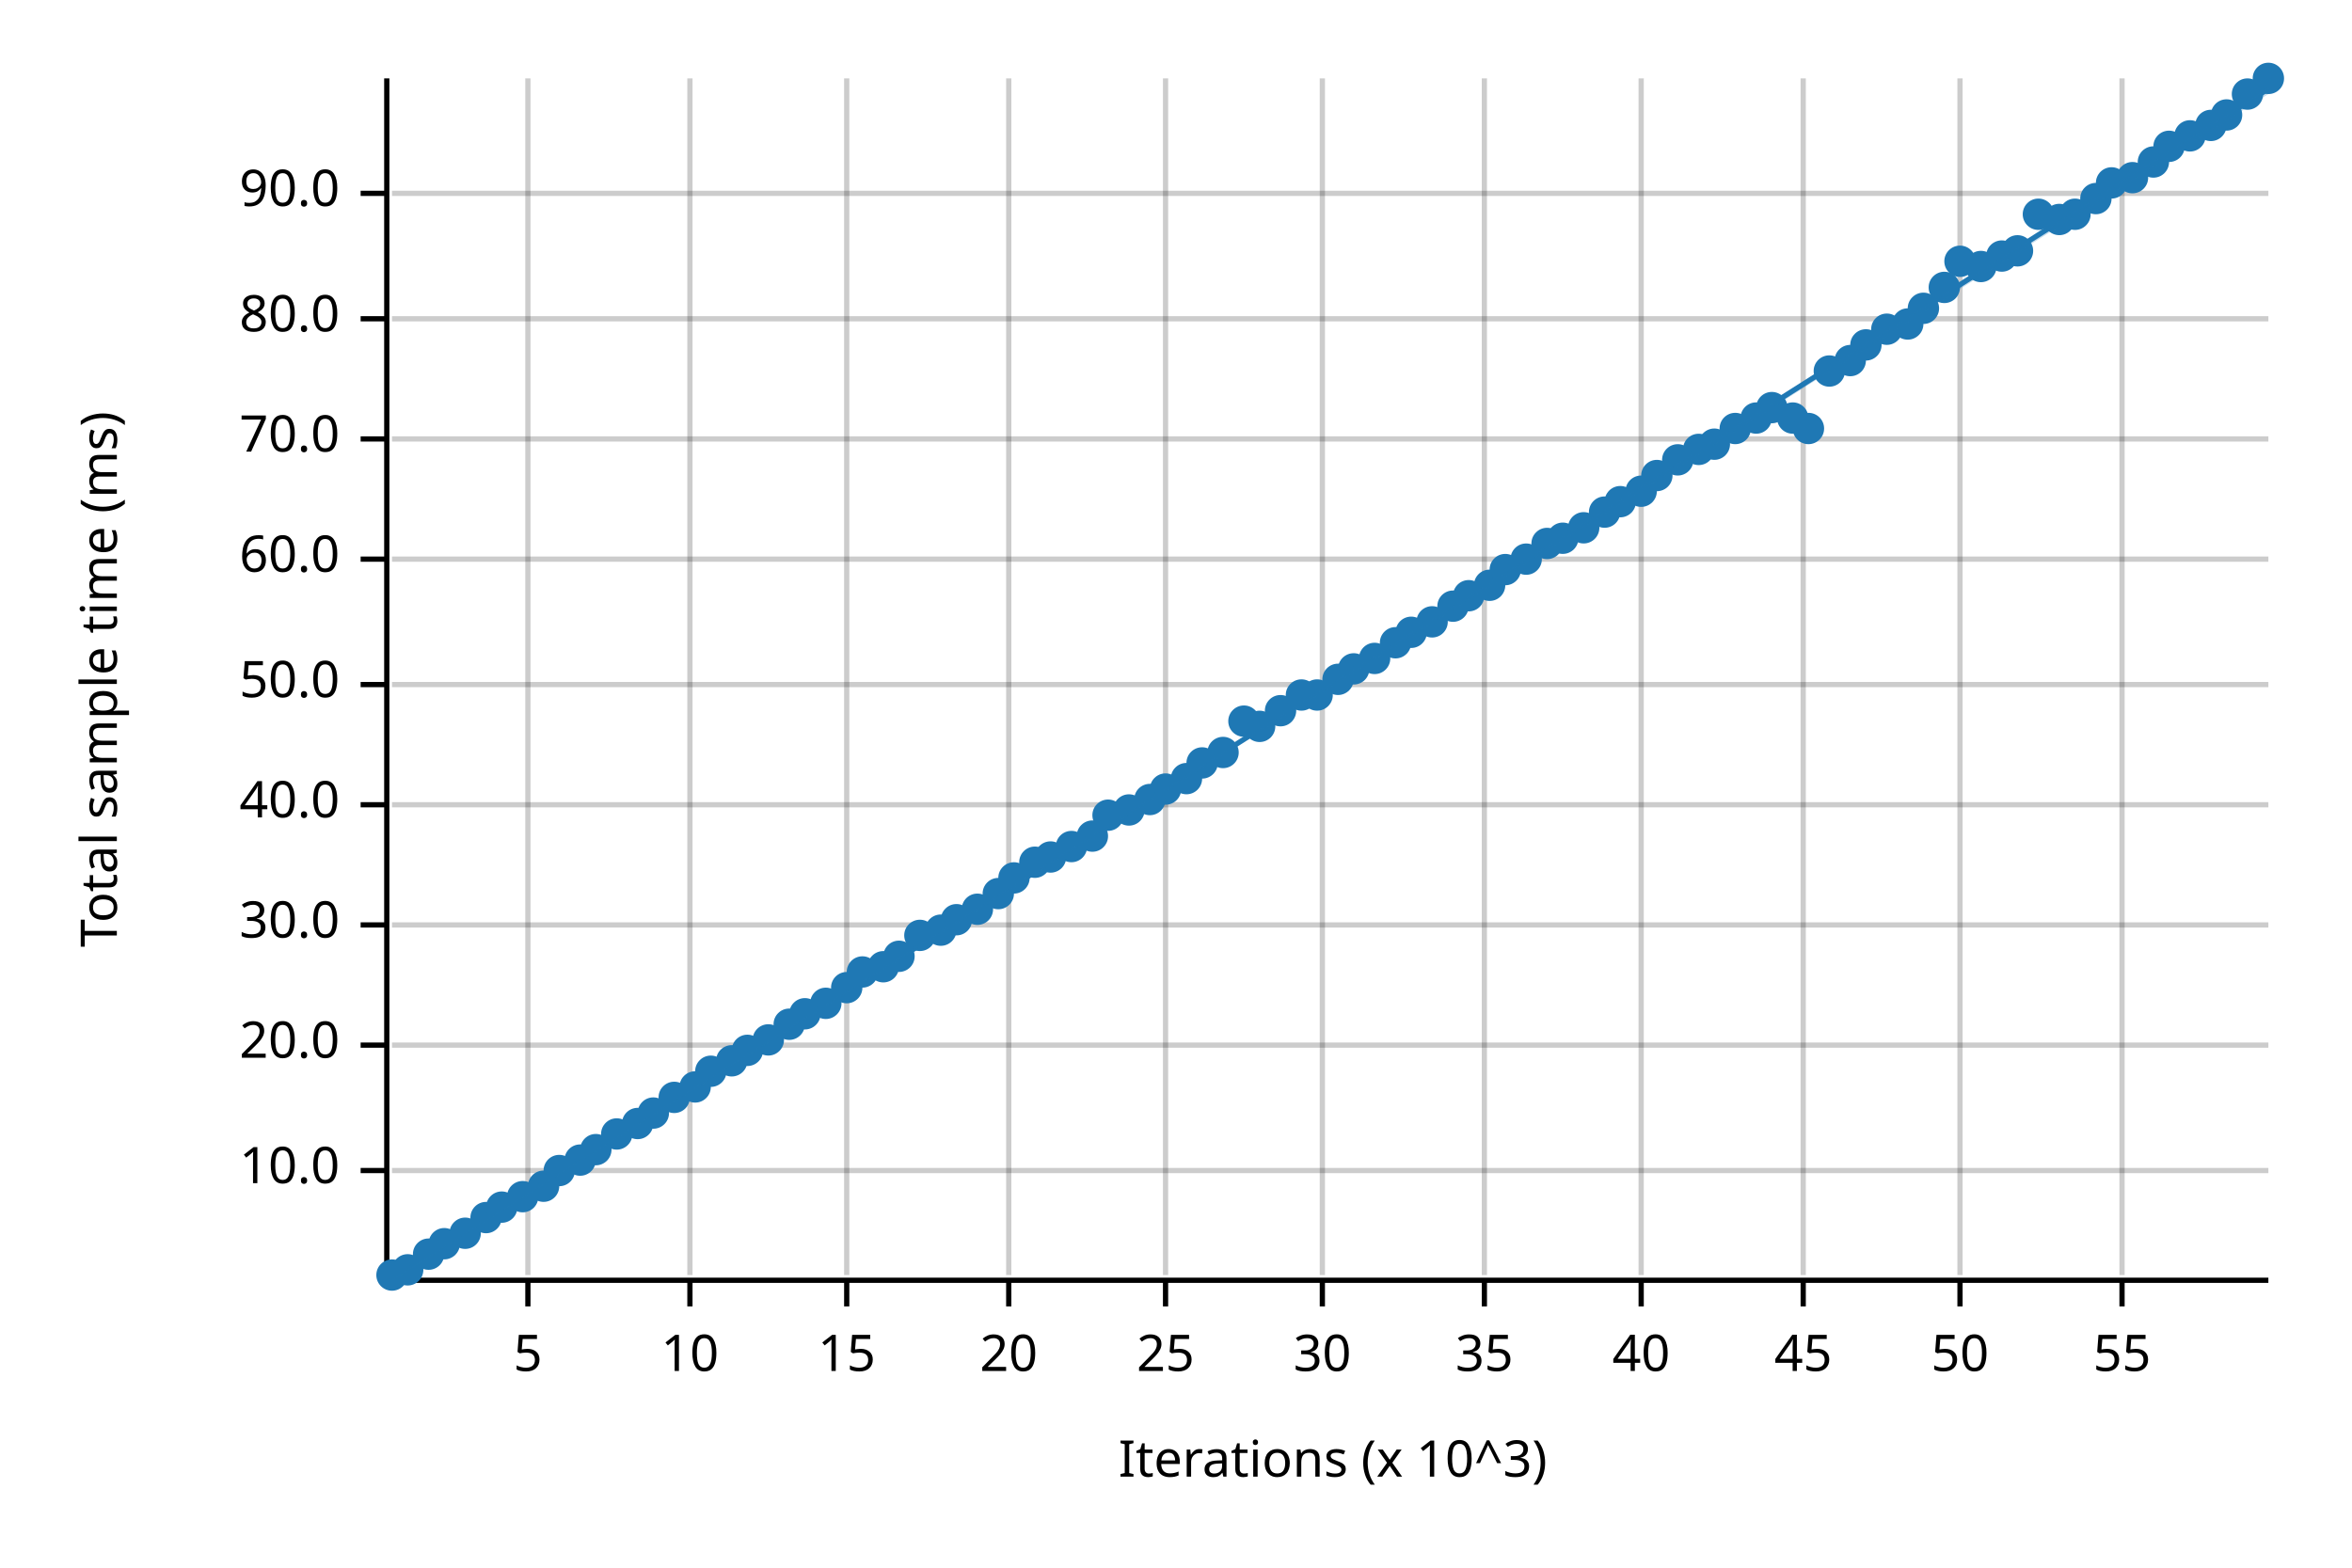
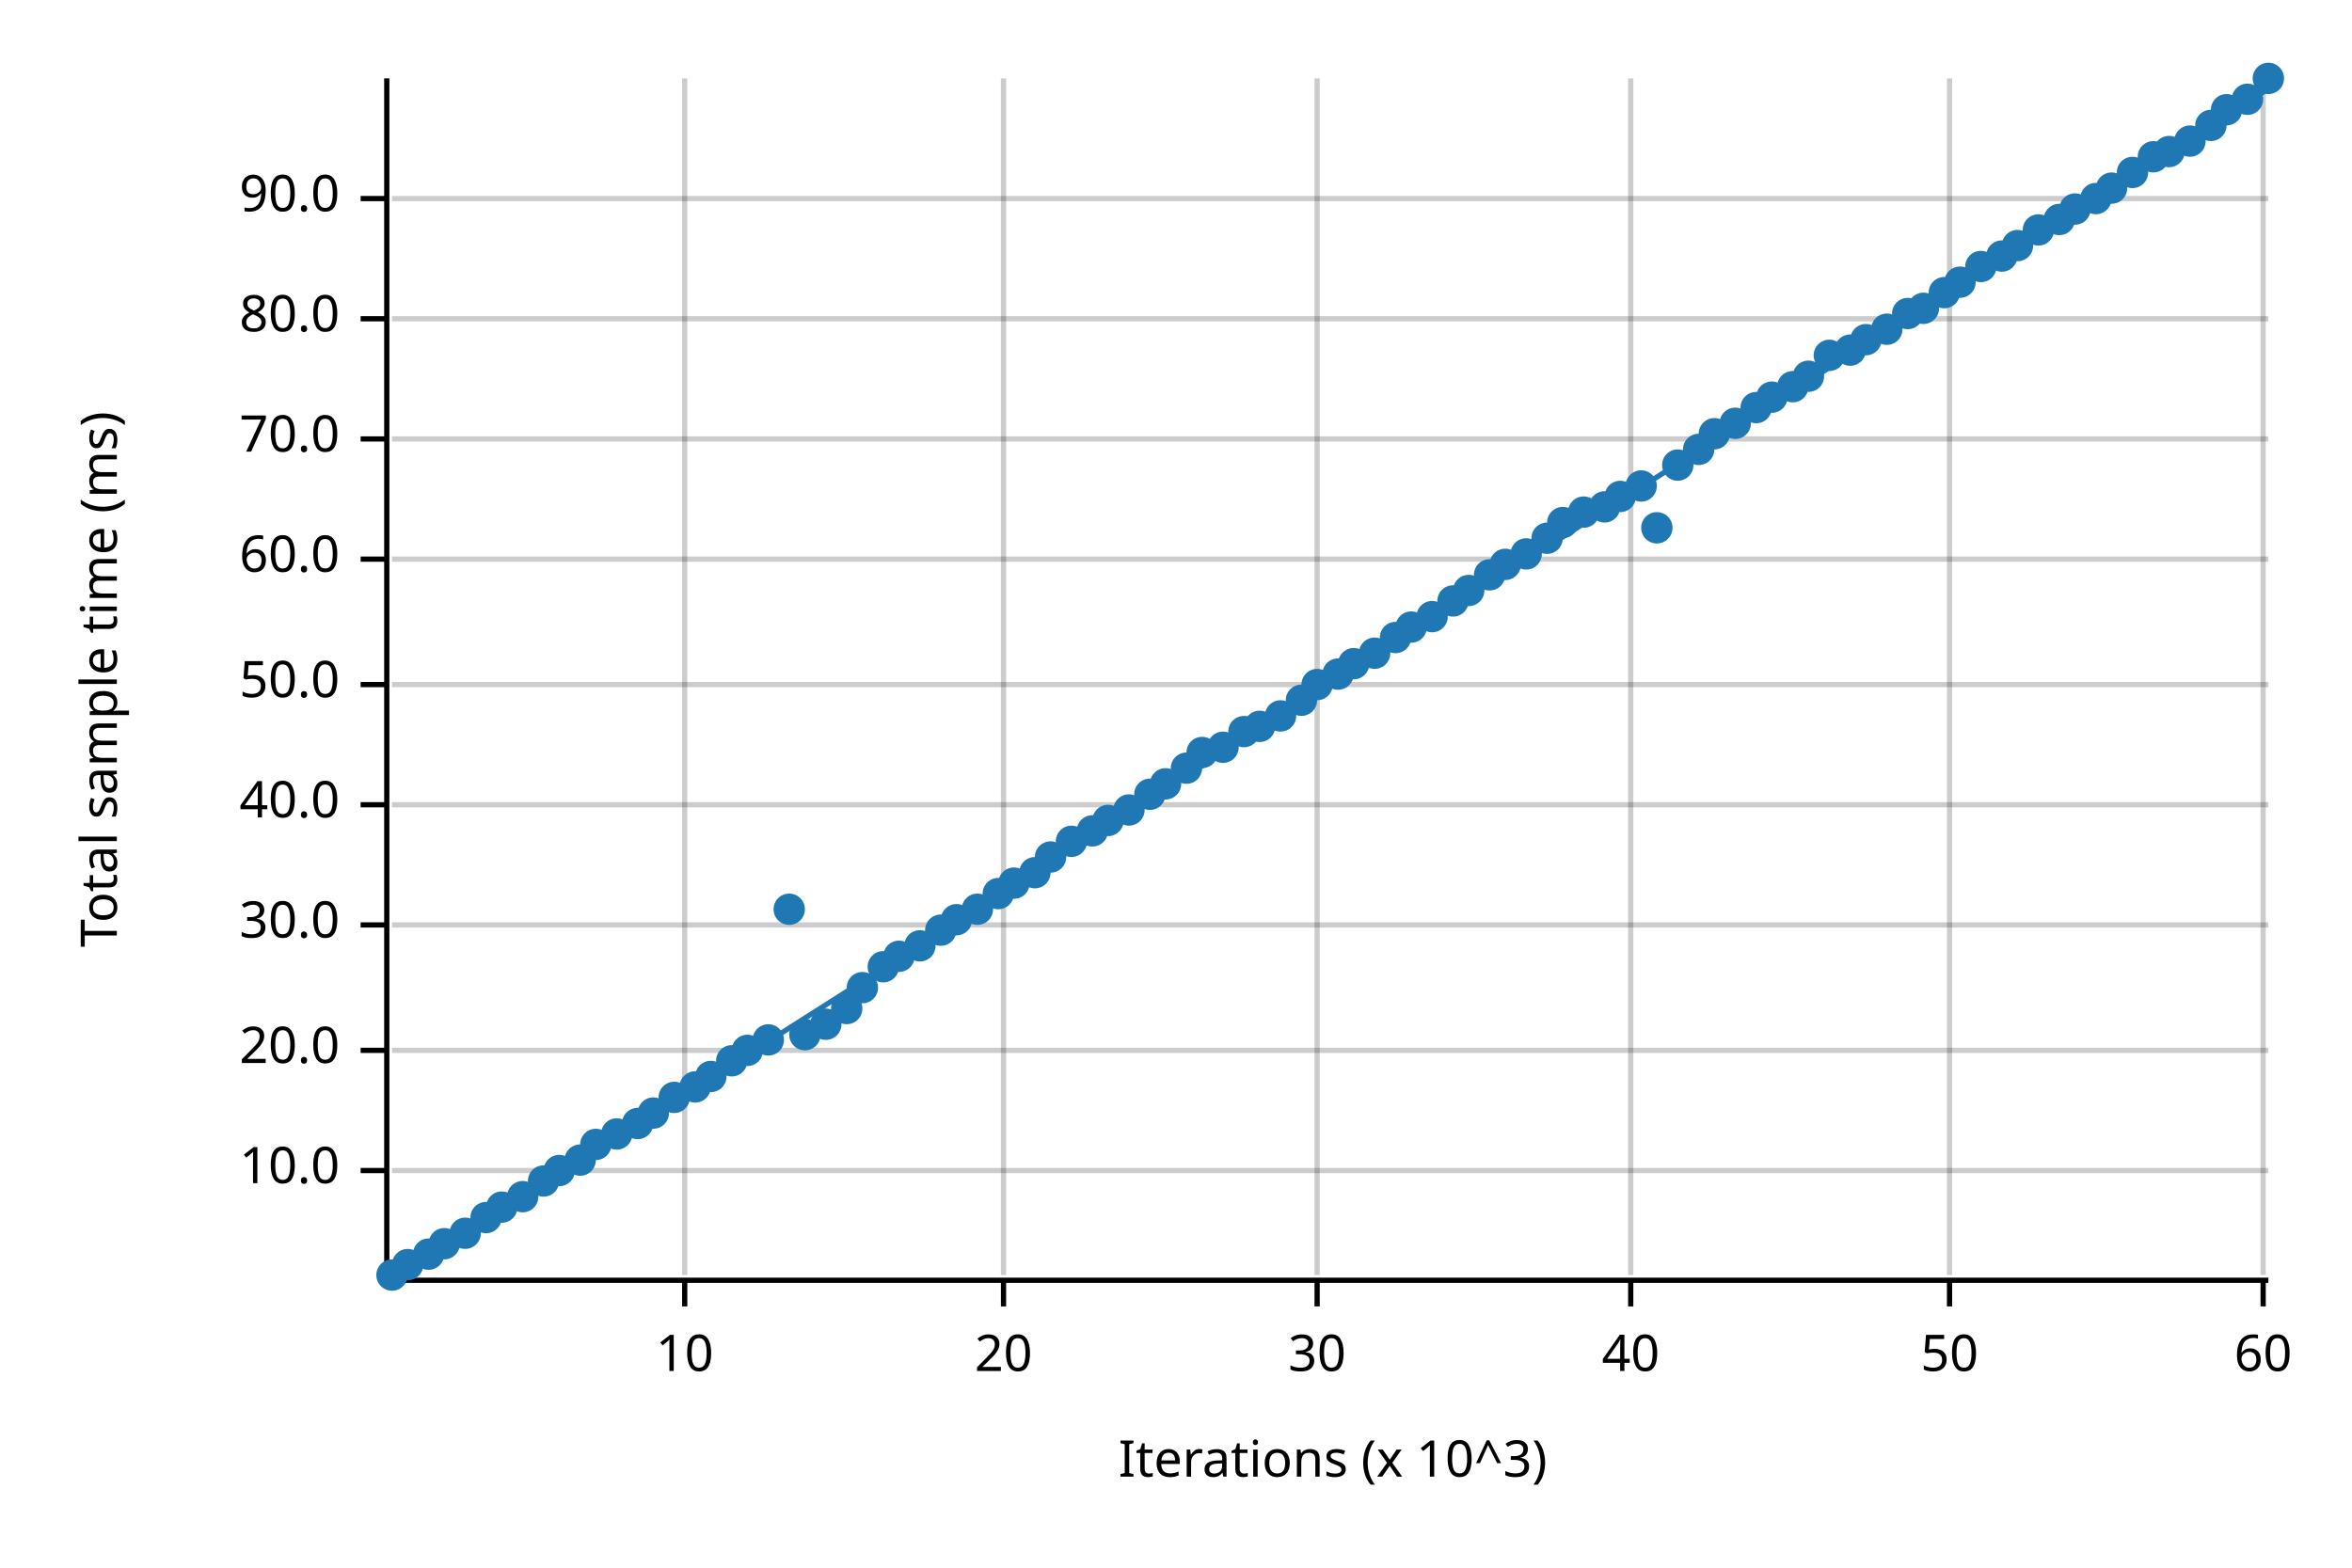
<svg xmlns="http://www.w3.org/2000/svg" width="450" height="300" viewBox="0 0 450 300">
  <text x="15" y="130" dy="0.76em" text-anchor="middle" font-family="sans-serif" font-size="9.677" opacity="1" fill="#000000" transform="rotate(270, 15, 130)">
Total sample time (ms)
</text>
  <text x="255" y="285" dy="-0.5ex" text-anchor="middle" font-family="sans-serif" font-size="9.677" opacity="1" fill="#000000">
Iterations (x 10^3)
</text>
-   <line opacity="0.2" stroke="#000000" stroke-width="1" x1="101" y1="244" x2="101" y2="15" />
-   <line opacity="0.2" stroke="#000000" stroke-width="1" x1="132" y1="244" x2="132" y2="15" />
-   <line opacity="0.2" stroke="#000000" stroke-width="1" x1="162" y1="244" x2="162" y2="15" />
-   <line opacity="0.2" stroke="#000000" stroke-width="1" x1="193" y1="244" x2="193" y2="15" />
-   <line opacity="0.2" stroke="#000000" stroke-width="1" x1="223" y1="244" x2="223" y2="15" />
-   <line opacity="0.2" stroke="#000000" stroke-width="1" x1="253" y1="244" x2="253" y2="15" />
-   <line opacity="0.2" stroke="#000000" stroke-width="1" x1="284" y1="244" x2="284" y2="15" />
-   <line opacity="0.2" stroke="#000000" stroke-width="1" x1="314" y1="244" x2="314" y2="15" />
-   <line opacity="0.2" stroke="#000000" stroke-width="1" x1="345" y1="244" x2="345" y2="15" />
-   <line opacity="0.2" stroke="#000000" stroke-width="1" x1="375" y1="244" x2="375" y2="15" />
-   <line opacity="0.2" stroke="#000000" stroke-width="1" x1="406" y1="244" x2="406" y2="15" />
+   <line opacity="0.2" stroke="#000000" stroke-width="1" x1="131" y1="244" x2="131" y2="15" />
+   <line opacity="0.2" stroke="#000000" stroke-width="1" x1="192" y1="244" x2="192" y2="15" />
+   <line opacity="0.2" stroke="#000000" stroke-width="1" x1="252" y1="244" x2="252" y2="15" />
+   <line opacity="0.2" stroke="#000000" stroke-width="1" x1="312" y1="244" x2="312" y2="15" />
+   <line opacity="0.2" stroke="#000000" stroke-width="1" x1="373" y1="244" x2="373" y2="15" />
+   <line opacity="0.2" stroke="#000000" stroke-width="1" x1="433" y1="244" x2="433" y2="15" />
  <line opacity="0.2" stroke="#000000" stroke-width="1" x1="75" y1="224" x2="434" y2="224" />
-   <line opacity="0.2" stroke="#000000" stroke-width="1" x1="75" y1="200" x2="434" y2="200" />
+   <line opacity="0.2" stroke="#000000" stroke-width="1" x1="75" y1="201" x2="434" y2="201" />
  <line opacity="0.2" stroke="#000000" stroke-width="1" x1="75" y1="177" x2="434" y2="177" />
  <line opacity="0.2" stroke="#000000" stroke-width="1" x1="75" y1="154" x2="434" y2="154" />
  <line opacity="0.2" stroke="#000000" stroke-width="1" x1="75" y1="131" x2="434" y2="131" />
  <line opacity="0.2" stroke="#000000" stroke-width="1" x1="75" y1="107" x2="434" y2="107" />
  <line opacity="0.2" stroke="#000000" stroke-width="1" x1="75" y1="84" x2="434" y2="84" />
  <line opacity="0.2" stroke="#000000" stroke-width="1" x1="75" y1="61" x2="434" y2="61" />
-   <line opacity="0.2" stroke="#000000" stroke-width="1" x1="75" y1="37" x2="434" y2="37" />
+   <line opacity="0.2" stroke="#000000" stroke-width="1" x1="75" y1="38" x2="434" y2="38" />
  <polyline fill="none" opacity="1" stroke="#000000" stroke-width="1" points="74,15 74,244 " />
  <text x="65" y="224" dy="0.5ex" text-anchor="end" font-family="sans-serif" font-size="9.677" opacity="1" fill="#000000">
10.0
</text>
  <polyline fill="none" opacity="1" stroke="#000000" stroke-width="1" points="69,224 74,224 " />
-   <text x="65" y="200" dy="0.5ex" text-anchor="end" font-family="sans-serif" font-size="9.677" opacity="1" fill="#000000">
+   <text x="65" y="201" dy="0.5ex" text-anchor="end" font-family="sans-serif" font-size="9.677" opacity="1" fill="#000000">
20.0
</text>
-   <polyline fill="none" opacity="1" stroke="#000000" stroke-width="1" points="69,200 74,200 " />
+   <polyline fill="none" opacity="1" stroke="#000000" stroke-width="1" points="69,201 74,201 " />
  <text x="65" y="177" dy="0.5ex" text-anchor="end" font-family="sans-serif" font-size="9.677" opacity="1" fill="#000000">
30.0
</text>
  <polyline fill="none" opacity="1" stroke="#000000" stroke-width="1" points="69,177 74,177 " />
  <text x="65" y="154" dy="0.5ex" text-anchor="end" font-family="sans-serif" font-size="9.677" opacity="1" fill="#000000">
40.0
</text>
  <polyline fill="none" opacity="1" stroke="#000000" stroke-width="1" points="69,154 74,154 " />
  <text x="65" y="131" dy="0.5ex" text-anchor="end" font-family="sans-serif" font-size="9.677" opacity="1" fill="#000000">
50.0
</text>
  <polyline fill="none" opacity="1" stroke="#000000" stroke-width="1" points="69,131 74,131 " />
  <text x="65" y="107" dy="0.5ex" text-anchor="end" font-family="sans-serif" font-size="9.677" opacity="1" fill="#000000">
60.0
</text>
  <polyline fill="none" opacity="1" stroke="#000000" stroke-width="1" points="69,107 74,107 " />
  <text x="65" y="84" dy="0.5ex" text-anchor="end" font-family="sans-serif" font-size="9.677" opacity="1" fill="#000000">
70.0
</text>
  <polyline fill="none" opacity="1" stroke="#000000" stroke-width="1" points="69,84 74,84 " />
  <text x="65" y="61" dy="0.5ex" text-anchor="end" font-family="sans-serif" font-size="9.677" opacity="1" fill="#000000">
80.0
</text>
  <polyline fill="none" opacity="1" stroke="#000000" stroke-width="1" points="69,61 74,61 " />
-   <text x="65" y="37" dy="0.5ex" text-anchor="end" font-family="sans-serif" font-size="9.677" opacity="1" fill="#000000">
+   <text x="65" y="38" dy="0.5ex" text-anchor="end" font-family="sans-serif" font-size="9.677" opacity="1" fill="#000000">
90.0
</text>
-   <polyline fill="none" opacity="1" stroke="#000000" stroke-width="1" points="69,37 74,37 " />
+   <polyline fill="none" opacity="1" stroke="#000000" stroke-width="1" points="69,38 74,38 " />
  <polyline fill="none" opacity="1" stroke="#000000" stroke-width="1" points="75,245 434,245 " />
-   <text x="101" y="255" dy="0.76em" text-anchor="middle" font-family="sans-serif" font-size="9.677" opacity="1" fill="#000000">
- 5
- </text>
-   <polyline fill="none" opacity="1" stroke="#000000" stroke-width="1" points="101,245 101,250 " />
-   <text x="132" y="255" dy="0.76em" text-anchor="middle" font-family="sans-serif" font-size="9.677" opacity="1" fill="#000000">
+   <text x="131" y="255" dy="0.76em" text-anchor="middle" font-family="sans-serif" font-size="9.677" opacity="1" fill="#000000">
10
</text>
-   <polyline fill="none" opacity="1" stroke="#000000" stroke-width="1" points="132,245 132,250 " />
-   <text x="162" y="255" dy="0.76em" text-anchor="middle" font-family="sans-serif" font-size="9.677" opacity="1" fill="#000000">
- 15
- </text>
-   <polyline fill="none" opacity="1" stroke="#000000" stroke-width="1" points="162,245 162,250 " />
-   <text x="193" y="255" dy="0.76em" text-anchor="middle" font-family="sans-serif" font-size="9.677" opacity="1" fill="#000000">
+   <polyline fill="none" opacity="1" stroke="#000000" stroke-width="1" points="131,245 131,250 " />
+   <text x="192" y="255" dy="0.76em" text-anchor="middle" font-family="sans-serif" font-size="9.677" opacity="1" fill="#000000">
20
</text>
-   <polyline fill="none" opacity="1" stroke="#000000" stroke-width="1" points="193,245 193,250 " />
-   <text x="223" y="255" dy="0.76em" text-anchor="middle" font-family="sans-serif" font-size="9.677" opacity="1" fill="#000000">
- 25
- </text>
-   <polyline fill="none" opacity="1" stroke="#000000" stroke-width="1" points="223,245 223,250 " />
-   <text x="253" y="255" dy="0.76em" text-anchor="middle" font-family="sans-serif" font-size="9.677" opacity="1" fill="#000000">
+   <polyline fill="none" opacity="1" stroke="#000000" stroke-width="1" points="192,245 192,250 " />
+   <text x="252" y="255" dy="0.76em" text-anchor="middle" font-family="sans-serif" font-size="9.677" opacity="1" fill="#000000">
30
</text>
-   <polyline fill="none" opacity="1" stroke="#000000" stroke-width="1" points="253,245 253,250 " />
-   <text x="284" y="255" dy="0.76em" text-anchor="middle" font-family="sans-serif" font-size="9.677" opacity="1" fill="#000000">
- 35
- </text>
-   <polyline fill="none" opacity="1" stroke="#000000" stroke-width="1" points="284,245 284,250 " />
-   <text x="314" y="255" dy="0.76em" text-anchor="middle" font-family="sans-serif" font-size="9.677" opacity="1" fill="#000000">
+   <polyline fill="none" opacity="1" stroke="#000000" stroke-width="1" points="252,245 252,250 " />
+   <text x="312" y="255" dy="0.76em" text-anchor="middle" font-family="sans-serif" font-size="9.677" opacity="1" fill="#000000">
40
</text>
-   <polyline fill="none" opacity="1" stroke="#000000" stroke-width="1" points="314,245 314,250 " />
-   <text x="345" y="255" dy="0.76em" text-anchor="middle" font-family="sans-serif" font-size="9.677" opacity="1" fill="#000000">
- 45
- </text>
-   <polyline fill="none" opacity="1" stroke="#000000" stroke-width="1" points="345,245 345,250 " />
-   <text x="375" y="255" dy="0.76em" text-anchor="middle" font-family="sans-serif" font-size="9.677" opacity="1" fill="#000000">
+   <polyline fill="none" opacity="1" stroke="#000000" stroke-width="1" points="312,245 312,250 " />
+   <text x="373" y="255" dy="0.76em" text-anchor="middle" font-family="sans-serif" font-size="9.677" opacity="1" fill="#000000">
50
</text>
-   <polyline fill="none" opacity="1" stroke="#000000" stroke-width="1" points="375,245 375,250 " />
-   <text x="406" y="255" dy="0.76em" text-anchor="middle" font-family="sans-serif" font-size="9.677" opacity="1" fill="#000000">
- 55
+   <polyline fill="none" opacity="1" stroke="#000000" stroke-width="1" points="373,245 373,250 " />
+   <text x="433" y="255" dy="0.76em" text-anchor="middle" font-family="sans-serif" font-size="9.677" opacity="1" fill="#000000">
+ 60
</text>
-   <polyline fill="none" opacity="1" stroke="#000000" stroke-width="1" points="406,245 406,250 " />
+   <polyline fill="none" opacity="1" stroke="#000000" stroke-width="1" points="433,245 433,250 " />
  <circle cx="75" cy="244" r="3" opacity="1" fill="#1F78B4" stroke="none" stroke-width="1" />
-   <circle cx="78" cy="243" r="3" opacity="1" fill="#1F78B4" stroke="none" stroke-width="1" />
+   <circle cx="78" cy="242" r="3" opacity="1" fill="#1F78B4" stroke="none" stroke-width="1" />
  <circle cx="82" cy="240" r="3" opacity="1" fill="#1F78B4" stroke="none" stroke-width="1" />
  <circle cx="85" cy="238" r="3" opacity="1" fill="#1F78B4" stroke="none" stroke-width="1" />
  <circle cx="89" cy="236" r="3" opacity="1" fill="#1F78B4" stroke="none" stroke-width="1" />
  <circle cx="93" cy="233" r="3" opacity="1" fill="#1F78B4" stroke="none" stroke-width="1" />
  <circle cx="96" cy="231" r="3" opacity="1" fill="#1F78B4" stroke="none" stroke-width="1" />
  <circle cx="100" cy="229" r="3" opacity="1" fill="#1F78B4" stroke="none" stroke-width="1" />
-   <circle cx="104" cy="227" r="3" opacity="1" fill="#1F78B4" stroke="none" stroke-width="1" />
+   <circle cx="104" cy="226" r="3" opacity="1" fill="#1F78B4" stroke="none" stroke-width="1" />
  <circle cx="107" cy="224" r="3" opacity="1" fill="#1F78B4" stroke="none" stroke-width="1" />
  <circle cx="111" cy="222" r="3" opacity="1" fill="#1F78B4" stroke="none" stroke-width="1" />
-   <circle cx="114" cy="220" r="3" opacity="1" fill="#1F78B4" stroke="none" stroke-width="1" />
+   <circle cx="114" cy="219" r="3" opacity="1" fill="#1F78B4" stroke="none" stroke-width="1" />
  <circle cx="118" cy="217" r="3" opacity="1" fill="#1F78B4" stroke="none" stroke-width="1" />
  <circle cx="122" cy="215" r="3" opacity="1" fill="#1F78B4" stroke="none" stroke-width="1" />
  <circle cx="125" cy="213" r="3" opacity="1" fill="#1F78B4" stroke="none" stroke-width="1" />
  <circle cx="129" cy="210" r="3" opacity="1" fill="#1F78B4" stroke="none" stroke-width="1" />
  <circle cx="133" cy="208" r="3" opacity="1" fill="#1F78B4" stroke="none" stroke-width="1" />
-   <circle cx="136" cy="205" r="3" opacity="1" fill="#1F78B4" stroke="none" stroke-width="1" />
+   <circle cx="136" cy="206" r="3" opacity="1" fill="#1F78B4" stroke="none" stroke-width="1" />
  <circle cx="140" cy="203" r="3" opacity="1" fill="#1F78B4" stroke="none" stroke-width="1" />
  <circle cx="143" cy="201" r="3" opacity="1" fill="#1F78B4" stroke="none" stroke-width="1" />
  <circle cx="147" cy="199" r="3" opacity="1" fill="#1F78B4" stroke="none" stroke-width="1" />
-   <circle cx="151" cy="196" r="3" opacity="1" fill="#1F78B4" stroke="none" stroke-width="1" />
-   <circle cx="154" cy="194" r="3" opacity="1" fill="#1F78B4" stroke="none" stroke-width="1" />
-   <circle cx="158" cy="192" r="3" opacity="1" fill="#1F78B4" stroke="none" stroke-width="1" />
-   <circle cx="162" cy="189" r="3" opacity="1" fill="#1F78B4" stroke="none" stroke-width="1" />
-   <circle cx="165" cy="186" r="3" opacity="1" fill="#1F78B4" stroke="none" stroke-width="1" />
+   <circle cx="151" cy="174" r="3" opacity="1" fill="#1F78B4" stroke="none" stroke-width="1" />
+   <circle cx="154" cy="198" r="3" opacity="1" fill="#1F78B4" stroke="none" stroke-width="1" />
+   <circle cx="158" cy="196" r="3" opacity="1" fill="#1F78B4" stroke="none" stroke-width="1" />
+   <circle cx="162" cy="193" r="3" opacity="1" fill="#1F78B4" stroke="none" stroke-width="1" />
+   <circle cx="165" cy="189" r="3" opacity="1" fill="#1F78B4" stroke="none" stroke-width="1" />
  <circle cx="169" cy="185" r="3" opacity="1" fill="#1F78B4" stroke="none" stroke-width="1" />
  <circle cx="172" cy="183" r="3" opacity="1" fill="#1F78B4" stroke="none" stroke-width="1" />
-   <circle cx="176" cy="179" r="3" opacity="1" fill="#1F78B4" stroke="none" stroke-width="1" />
+   <circle cx="176" cy="181" r="3" opacity="1" fill="#1F78B4" stroke="none" stroke-width="1" />
  <circle cx="180" cy="178" r="3" opacity="1" fill="#1F78B4" stroke="none" stroke-width="1" />
  <circle cx="183" cy="176" r="3" opacity="1" fill="#1F78B4" stroke="none" stroke-width="1" />
  <circle cx="187" cy="174" r="3" opacity="1" fill="#1F78B4" stroke="none" stroke-width="1" />
  <circle cx="191" cy="171" r="3" opacity="1" fill="#1F78B4" stroke="none" stroke-width="1" />
-   <circle cx="194" cy="168" r="3" opacity="1" fill="#1F78B4" stroke="none" stroke-width="1" />
-   <circle cx="198" cy="165" r="3" opacity="1" fill="#1F78B4" stroke="none" stroke-width="1" />
+   <circle cx="194" cy="169" r="3" opacity="1" fill="#1F78B4" stroke="none" stroke-width="1" />
+   <circle cx="198" cy="167" r="3" opacity="1" fill="#1F78B4" stroke="none" stroke-width="1" />
  <circle cx="201" cy="164" r="3" opacity="1" fill="#1F78B4" stroke="none" stroke-width="1" />
-   <circle cx="205" cy="162" r="3" opacity="1" fill="#1F78B4" stroke="none" stroke-width="1" />
-   <circle cx="209" cy="160" r="3" opacity="1" fill="#1F78B4" stroke="none" stroke-width="1" />
-   <circle cx="212" cy="156" r="3" opacity="1" fill="#1F78B4" stroke="none" stroke-width="1" />
+   <circle cx="205" cy="161" r="3" opacity="1" fill="#1F78B4" stroke="none" stroke-width="1" />
+   <circle cx="209" cy="159" r="3" opacity="1" fill="#1F78B4" stroke="none" stroke-width="1" />
+   <circle cx="212" cy="157" r="3" opacity="1" fill="#1F78B4" stroke="none" stroke-width="1" />
  <circle cx="216" cy="155" r="3" opacity="1" fill="#1F78B4" stroke="none" stroke-width="1" />
-   <circle cx="220" cy="153" r="3" opacity="1" fill="#1F78B4" stroke="none" stroke-width="1" />
-   <circle cx="223" cy="151" r="3" opacity="1" fill="#1F78B4" stroke="none" stroke-width="1" />
-   <circle cx="227" cy="149" r="3" opacity="1" fill="#1F78B4" stroke="none" stroke-width="1" />
-   <circle cx="230" cy="146" r="3" opacity="1" fill="#1F78B4" stroke="none" stroke-width="1" />
-   <circle cx="234" cy="144" r="3" opacity="1" fill="#1F78B4" stroke="none" stroke-width="1" />
-   <circle cx="238" cy="138" r="3" opacity="1" fill="#1F78B4" stroke="none" stroke-width="1" />
+   <circle cx="220" cy="152" r="3" opacity="1" fill="#1F78B4" stroke="none" stroke-width="1" />
+   <circle cx="223" cy="150" r="3" opacity="1" fill="#1F78B4" stroke="none" stroke-width="1" />
+   <circle cx="227" cy="147" r="3" opacity="1" fill="#1F78B4" stroke="none" stroke-width="1" />
+   <circle cx="230" cy="144" r="3" opacity="1" fill="#1F78B4" stroke="none" stroke-width="1" />
+   <circle cx="234" cy="143" r="3" opacity="1" fill="#1F78B4" stroke="none" stroke-width="1" />
+   <circle cx="238" cy="140" r="3" opacity="1" fill="#1F78B4" stroke="none" stroke-width="1" />
  <circle cx="241" cy="139" r="3" opacity="1" fill="#1F78B4" stroke="none" stroke-width="1" />
-   <circle cx="245" cy="136" r="3" opacity="1" fill="#1F78B4" stroke="none" stroke-width="1" />
-   <circle cx="249" cy="133" r="3" opacity="1" fill="#1F78B4" stroke="none" stroke-width="1" />
-   <circle cx="252" cy="133" r="3" opacity="1" fill="#1F78B4" stroke="none" stroke-width="1" />
-   <circle cx="256" cy="130" r="3" opacity="1" fill="#1F78B4" stroke="none" stroke-width="1" />
-   <circle cx="259" cy="128" r="3" opacity="1" fill="#1F78B4" stroke="none" stroke-width="1" />
-   <circle cx="263" cy="126" r="3" opacity="1" fill="#1F78B4" stroke="none" stroke-width="1" />
-   <circle cx="267" cy="123" r="3" opacity="1" fill="#1F78B4" stroke="none" stroke-width="1" />
-   <circle cx="270" cy="121" r="3" opacity="1" fill="#1F78B4" stroke="none" stroke-width="1" />
-   <circle cx="274" cy="119" r="3" opacity="1" fill="#1F78B4" stroke="none" stroke-width="1" />
-   <circle cx="278" cy="116" r="3" opacity="1" fill="#1F78B4" stroke="none" stroke-width="1" />
-   <circle cx="281" cy="114" r="3" opacity="1" fill="#1F78B4" stroke="none" stroke-width="1" />
-   <circle cx="285" cy="112" r="3" opacity="1" fill="#1F78B4" stroke="none" stroke-width="1" />
-   <circle cx="288" cy="109" r="3" opacity="1" fill="#1F78B4" stroke="none" stroke-width="1" />
-   <circle cx="292" cy="107" r="3" opacity="1" fill="#1F78B4" stroke="none" stroke-width="1" />
-   <circle cx="296" cy="104" r="3" opacity="1" fill="#1F78B4" stroke="none" stroke-width="1" />
-   <circle cx="299" cy="103" r="3" opacity="1" fill="#1F78B4" stroke="none" stroke-width="1" />
-   <circle cx="303" cy="101" r="3" opacity="1" fill="#1F78B4" stroke="none" stroke-width="1" />
-   <circle cx="307" cy="98" r="3" opacity="1" fill="#1F78B4" stroke="none" stroke-width="1" />
-   <circle cx="310" cy="96" r="3" opacity="1" fill="#1F78B4" stroke="none" stroke-width="1" />
-   <circle cx="314" cy="94" r="3" opacity="1" fill="#1F78B4" stroke="none" stroke-width="1" />
-   <circle cx="317" cy="91" r="3" opacity="1" fill="#1F78B4" stroke="none" stroke-width="1" />
-   <circle cx="321" cy="88" r="3" opacity="1" fill="#1F78B4" stroke="none" stroke-width="1" />
+   <circle cx="245" cy="137" r="3" opacity="1" fill="#1F78B4" stroke="none" stroke-width="1" />
+   <circle cx="249" cy="134" r="3" opacity="1" fill="#1F78B4" stroke="none" stroke-width="1" />
+   <circle cx="252" cy="131" r="3" opacity="1" fill="#1F78B4" stroke="none" stroke-width="1" />
+   <circle cx="256" cy="129" r="3" opacity="1" fill="#1F78B4" stroke="none" stroke-width="1" />
+   <circle cx="259" cy="127" r="3" opacity="1" fill="#1F78B4" stroke="none" stroke-width="1" />
+   <circle cx="263" cy="125" r="3" opacity="1" fill="#1F78B4" stroke="none" stroke-width="1" />
+   <circle cx="267" cy="122" r="3" opacity="1" fill="#1F78B4" stroke="none" stroke-width="1" />
+   <circle cx="270" cy="120" r="3" opacity="1" fill="#1F78B4" stroke="none" stroke-width="1" />
+   <circle cx="274" cy="118" r="3" opacity="1" fill="#1F78B4" stroke="none" stroke-width="1" />
+   <circle cx="278" cy="115" r="3" opacity="1" fill="#1F78B4" stroke="none" stroke-width="1" />
+   <circle cx="281" cy="113" r="3" opacity="1" fill="#1F78B4" stroke="none" stroke-width="1" />
+   <circle cx="285" cy="110" r="3" opacity="1" fill="#1F78B4" stroke="none" stroke-width="1" />
+   <circle cx="288" cy="108" r="3" opacity="1" fill="#1F78B4" stroke="none" stroke-width="1" />
+   <circle cx="292" cy="106" r="3" opacity="1" fill="#1F78B4" stroke="none" stroke-width="1" />
+   <circle cx="296" cy="103" r="3" opacity="1" fill="#1F78B4" stroke="none" stroke-width="1" />
+   <circle cx="299" cy="100" r="3" opacity="1" fill="#1F78B4" stroke="none" stroke-width="1" />
+   <circle cx="303" cy="98" r="3" opacity="1" fill="#1F78B4" stroke="none" stroke-width="1" />
+   <circle cx="307" cy="97" r="3" opacity="1" fill="#1F78B4" stroke="none" stroke-width="1" />
+   <circle cx="310" cy="95" r="3" opacity="1" fill="#1F78B4" stroke="none" stroke-width="1" />
+   <circle cx="314" cy="93" r="3" opacity="1" fill="#1F78B4" stroke="none" stroke-width="1" />
+   <circle cx="317" cy="101" r="3" opacity="1" fill="#1F78B4" stroke="none" stroke-width="1" />
+   <circle cx="321" cy="89" r="3" opacity="1" fill="#1F78B4" stroke="none" stroke-width="1" />
  <circle cx="325" cy="86" r="3" opacity="1" fill="#1F78B4" stroke="none" stroke-width="1" />
-   <circle cx="328" cy="85" r="3" opacity="1" fill="#1F78B4" stroke="none" stroke-width="1" />
-   <circle cx="332" cy="82" r="3" opacity="1" fill="#1F78B4" stroke="none" stroke-width="1" />
-   <circle cx="336" cy="80" r="3" opacity="1" fill="#1F78B4" stroke="none" stroke-width="1" />
-   <circle cx="339" cy="78" r="3" opacity="1" fill="#1F78B4" stroke="none" stroke-width="1" />
-   <circle cx="343" cy="80" r="3" opacity="1" fill="#1F78B4" stroke="none" stroke-width="1" />
-   <circle cx="346" cy="82" r="3" opacity="1" fill="#1F78B4" stroke="none" stroke-width="1" />
-   <circle cx="350" cy="71" r="3" opacity="1" fill="#1F78B4" stroke="none" stroke-width="1" />
-   <circle cx="354" cy="69" r="3" opacity="1" fill="#1F78B4" stroke="none" stroke-width="1" />
-   <circle cx="357" cy="66" r="3" opacity="1" fill="#1F78B4" stroke="none" stroke-width="1" />
+   <circle cx="328" cy="83" r="3" opacity="1" fill="#1F78B4" stroke="none" stroke-width="1" />
+   <circle cx="332" cy="81" r="3" opacity="1" fill="#1F78B4" stroke="none" stroke-width="1" />
+   <circle cx="336" cy="78" r="3" opacity="1" fill="#1F78B4" stroke="none" stroke-width="1" />
+   <circle cx="339" cy="76" r="3" opacity="1" fill="#1F78B4" stroke="none" stroke-width="1" />
+   <circle cx="343" cy="74" r="3" opacity="1" fill="#1F78B4" stroke="none" stroke-width="1" />
+   <circle cx="346" cy="72" r="3" opacity="1" fill="#1F78B4" stroke="none" stroke-width="1" />
+   <circle cx="350" cy="68" r="3" opacity="1" fill="#1F78B4" stroke="none" stroke-width="1" />
+   <circle cx="354" cy="67" r="3" opacity="1" fill="#1F78B4" stroke="none" stroke-width="1" />
+   <circle cx="357" cy="65" r="3" opacity="1" fill="#1F78B4" stroke="none" stroke-width="1" />
  <circle cx="361" cy="63" r="3" opacity="1" fill="#1F78B4" stroke="none" stroke-width="1" />
-   <circle cx="365" cy="62" r="3" opacity="1" fill="#1F78B4" stroke="none" stroke-width="1" />
+   <circle cx="365" cy="60" r="3" opacity="1" fill="#1F78B4" stroke="none" stroke-width="1" />
  <circle cx="368" cy="59" r="3" opacity="1" fill="#1F78B4" stroke="none" stroke-width="1" />
-   <circle cx="372" cy="55" r="3" opacity="1" fill="#1F78B4" stroke="none" stroke-width="1" />
-   <circle cx="375" cy="50" r="3" opacity="1" fill="#1F78B4" stroke="none" stroke-width="1" />
+   <circle cx="372" cy="56" r="3" opacity="1" fill="#1F78B4" stroke="none" stroke-width="1" />
+   <circle cx="375" cy="54" r="3" opacity="1" fill="#1F78B4" stroke="none" stroke-width="1" />
  <circle cx="379" cy="51" r="3" opacity="1" fill="#1F78B4" stroke="none" stroke-width="1" />
  <circle cx="383" cy="49" r="3" opacity="1" fill="#1F78B4" stroke="none" stroke-width="1" />
-   <circle cx="386" cy="48" r="3" opacity="1" fill="#1F78B4" stroke="none" stroke-width="1" />
-   <circle cx="390" cy="41" r="3" opacity="1" fill="#1F78B4" stroke="none" stroke-width="1" />
+   <circle cx="386" cy="47" r="3" opacity="1" fill="#1F78B4" stroke="none" stroke-width="1" />
+   <circle cx="390" cy="44" r="3" opacity="1" fill="#1F78B4" stroke="none" stroke-width="1" />
  <circle cx="394" cy="42" r="3" opacity="1" fill="#1F78B4" stroke="none" stroke-width="1" />
-   <circle cx="397" cy="41" r="3" opacity="1" fill="#1F78B4" stroke="none" stroke-width="1" />
+   <circle cx="397" cy="40" r="3" opacity="1" fill="#1F78B4" stroke="none" stroke-width="1" />
  <circle cx="401" cy="38" r="3" opacity="1" fill="#1F78B4" stroke="none" stroke-width="1" />
-   <circle cx="404" cy="35" r="3" opacity="1" fill="#1F78B4" stroke="none" stroke-width="1" />
-   <circle cx="408" cy="34" r="3" opacity="1" fill="#1F78B4" stroke="none" stroke-width="1" />
-   <circle cx="412" cy="31" r="3" opacity="1" fill="#1F78B4" stroke="none" stroke-width="1" />
-   <circle cx="415" cy="28" r="3" opacity="1" fill="#1F78B4" stroke="none" stroke-width="1" />
-   <circle cx="419" cy="26" r="3" opacity="1" fill="#1F78B4" stroke="none" stroke-width="1" />
+   <circle cx="404" cy="36" r="3" opacity="1" fill="#1F78B4" stroke="none" stroke-width="1" />
+   <circle cx="408" cy="33" r="3" opacity="1" fill="#1F78B4" stroke="none" stroke-width="1" />
+   <circle cx="412" cy="30" r="3" opacity="1" fill="#1F78B4" stroke="none" stroke-width="1" />
+   <circle cx="415" cy="29" r="3" opacity="1" fill="#1F78B4" stroke="none" stroke-width="1" />
+   <circle cx="419" cy="27" r="3" opacity="1" fill="#1F78B4" stroke="none" stroke-width="1" />
  <circle cx="423" cy="24" r="3" opacity="1" fill="#1F78B4" stroke="none" stroke-width="1" />
-   <circle cx="426" cy="22" r="3" opacity="1" fill="#1F78B4" stroke="none" stroke-width="1" />
-   <circle cx="430" cy="18" r="3" opacity="1" fill="#1F78B4" stroke="none" stroke-width="1" />
+   <circle cx="426" cy="21" r="3" opacity="1" fill="#1F78B4" stroke="none" stroke-width="1" />
+   <circle cx="430" cy="19" r="3" opacity="1" fill="#1F78B4" stroke="none" stroke-width="1" />
  <circle cx="434" cy="15" r="3" opacity="1" fill="#1F78B4" stroke="none" stroke-width="1" />
  <polyline fill="none" opacity="1" stroke="#1F78B4" stroke-width="1" points="75,245 434,17 " />
-   <polygon opacity="0.25" fill="#1F78B4" points="75,245 434,18 434,17 " />
+   <polygon opacity="0.25" fill="#1F78B4" points="75,245 434,17 434,16 " />
</svg>
